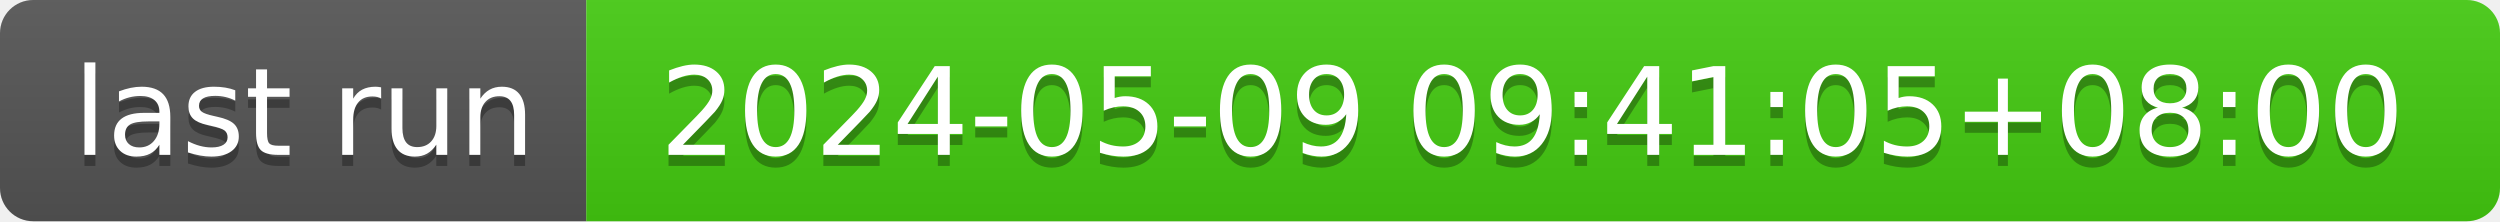
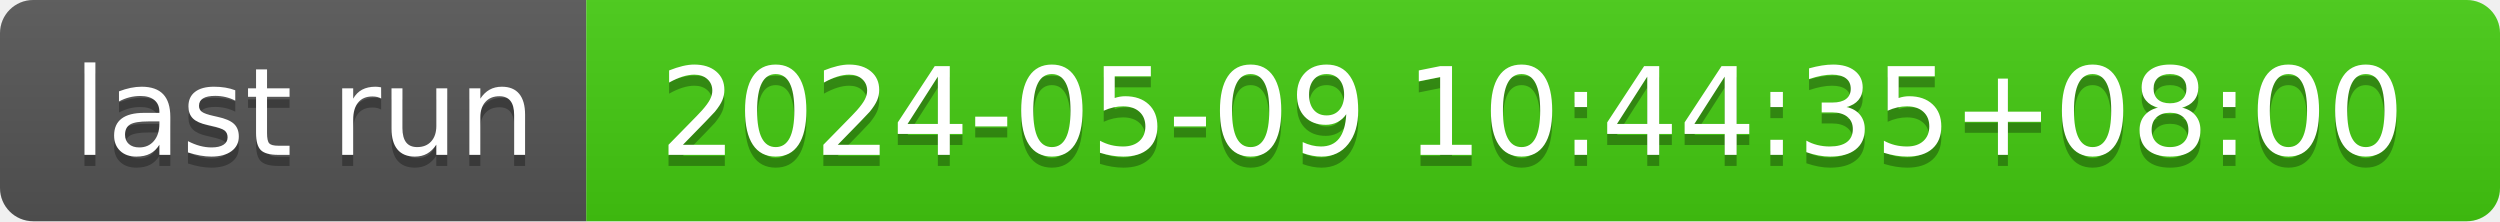
- <svg xmlns="http://www.w3.org/2000/svg" width="226" height="20" role="img" aria-label="last run: 2024-05-09 09:41:05+08:00">
+ <svg xmlns="http://www.w3.org/2000/svg" width="226" height="20" role="img" aria-label="last run: 2024-05-09 10:44:35+08:00">
  <linearGradient id="s" x2="0" y2="100%">
    <stop offset="0" stop-color="#bbb" stop-opacity=".1" />
    <stop offset="1" stop-opacity=".1" />
  </linearGradient>
  <clipPath id="r">
    <rect width="226" height="20" rx="3" fill="#fff" />
  </clipPath>
  <g clip-path="url(#r)">
    <rect width="53" height="20" fill="#555" />
    <rect x="53" width="173" height="20" fill="#4c1" />
    <rect width="226" height="20" fill="url(#s)" />
  </g>
  <g fill="#fff" text-anchor="middle" font-family="Verdana,Geneva,DejaVu Sans,sans-serif" text-rendering="geometricPrecision" font-size="110">
    <text aria-hidden="true" x="275" y="150" fill="#010101" fill-opacity=".3" transform="scale(.1)" textLength="430">last run</text>
    <text x="275" y="140" transform="scale(.1)" fill="#fff" textLength="430">last run</text>
-     <text aria-hidden="true" x="1385" y="150" fill="#010101" fill-opacity=".3" transform="scale(.1)" textLength="1630">2024-05-09 09:41:05+08:00</text>
-     <text x="1385" y="140" transform="scale(.1)" fill="#fff" textLength="1630">2024-05-09 09:41:05+08:00</text>
+     <text aria-hidden="true" x="1385" y="150" fill="#010101" fill-opacity=".3" transform="scale(.1)" textLength="1630">2024-05-09 10:44:35+08:00</text>
+     <text x="1385" y="140" transform="scale(.1)" fill="#fff" textLength="1630">2024-05-09 10:44:35+08:00</text>
  </g>
</svg>
